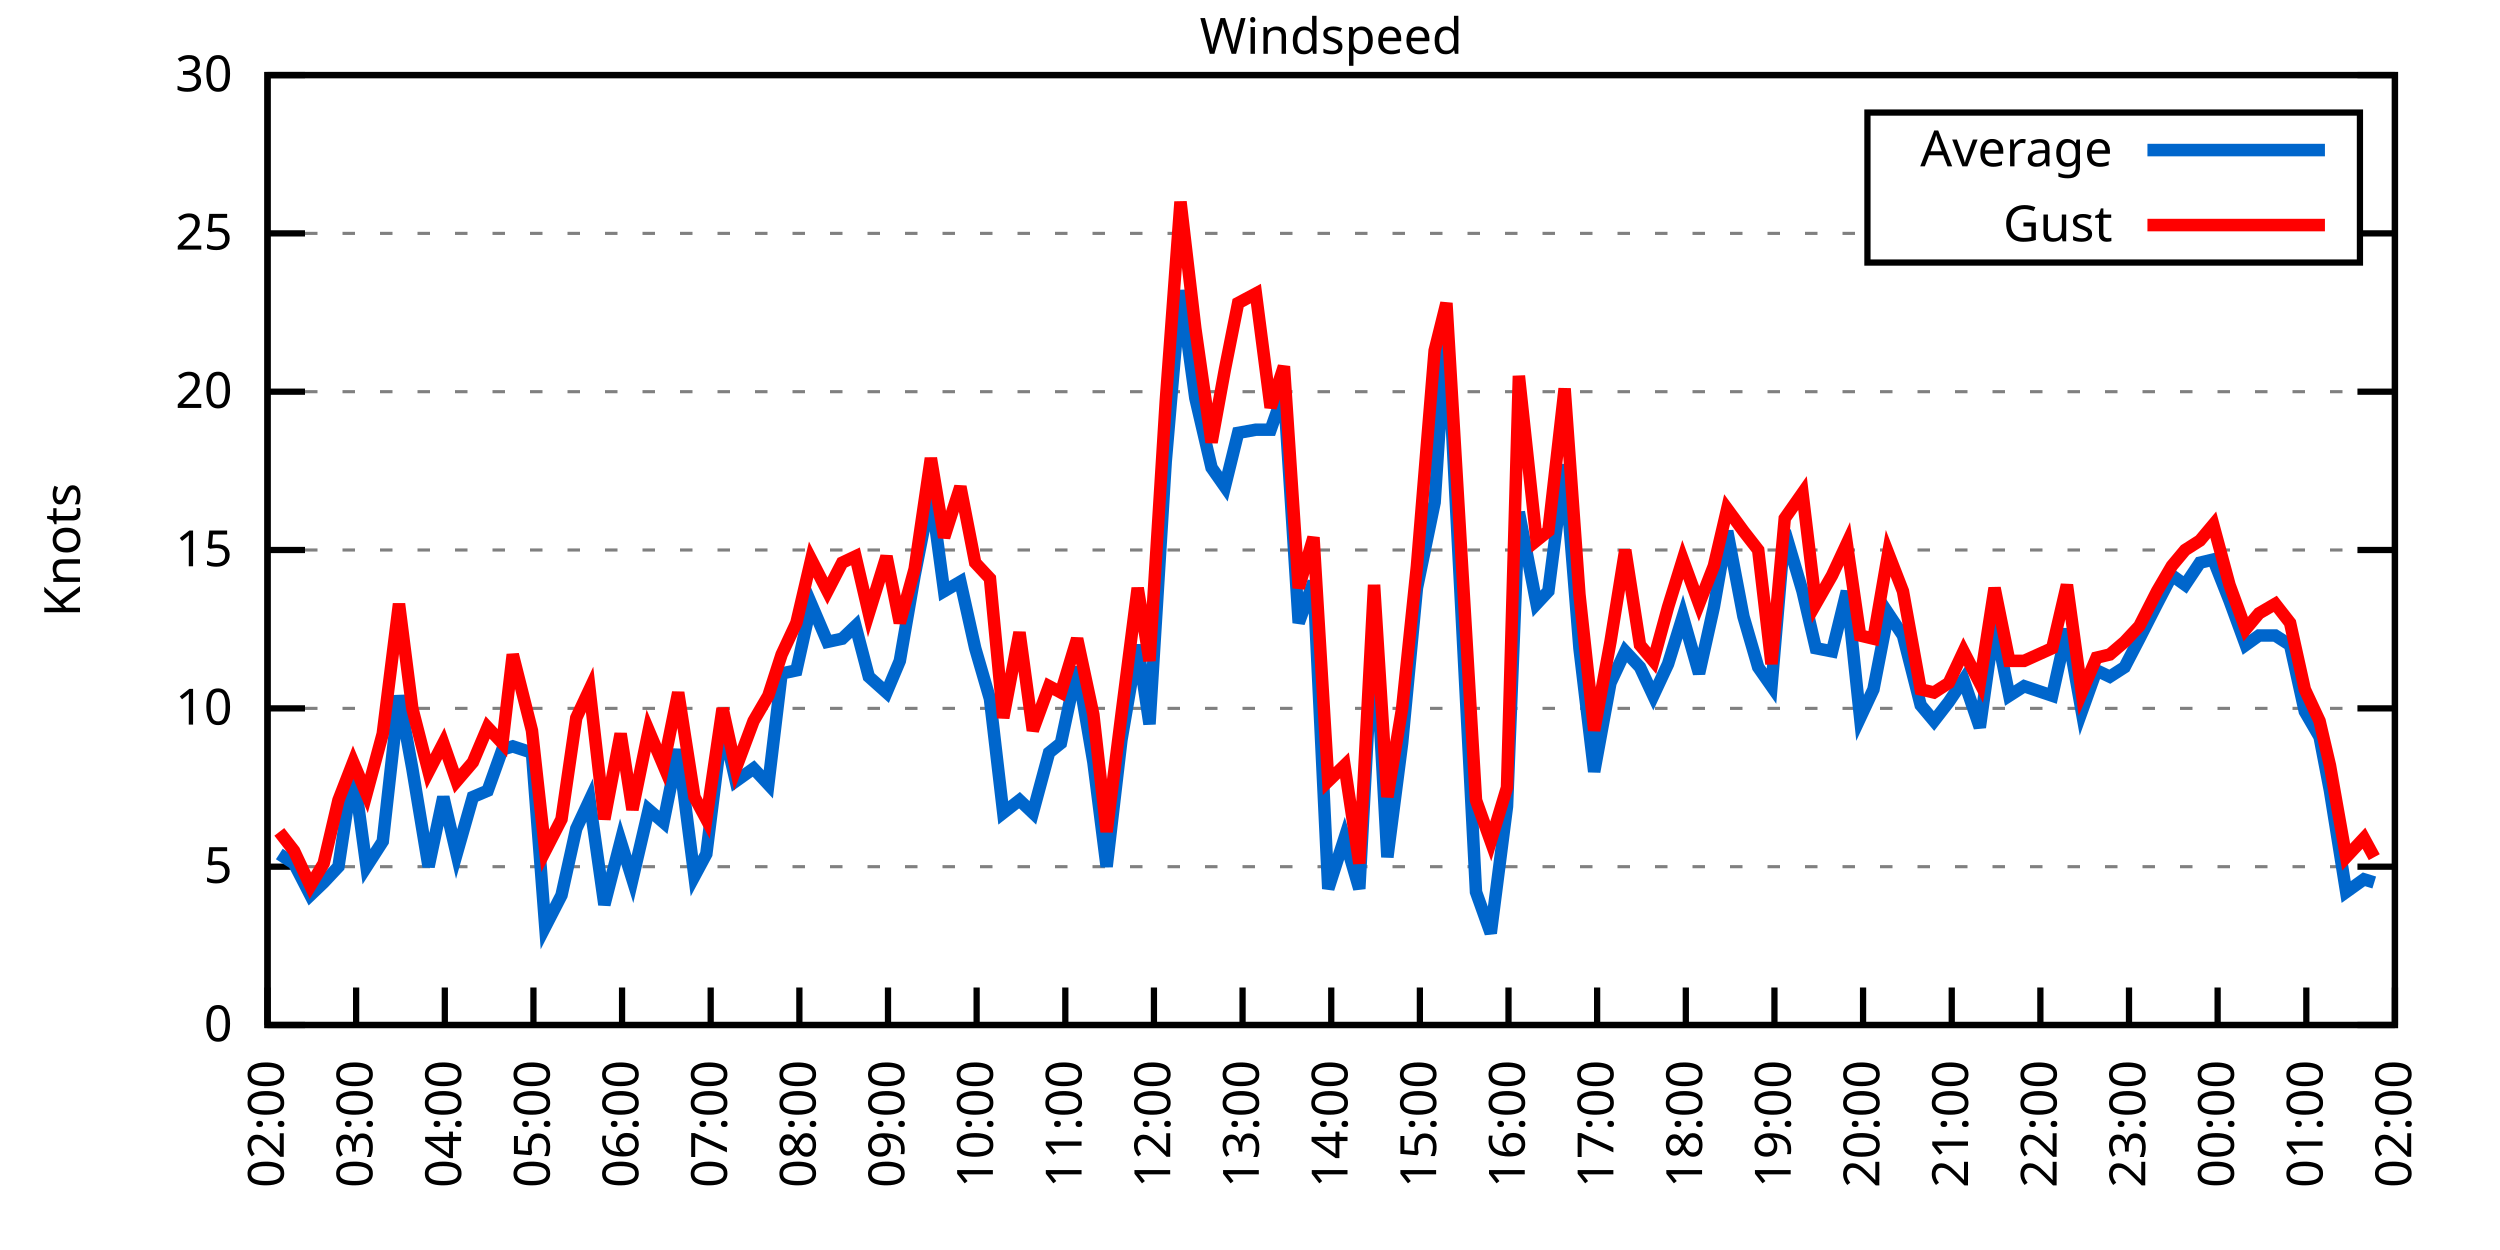
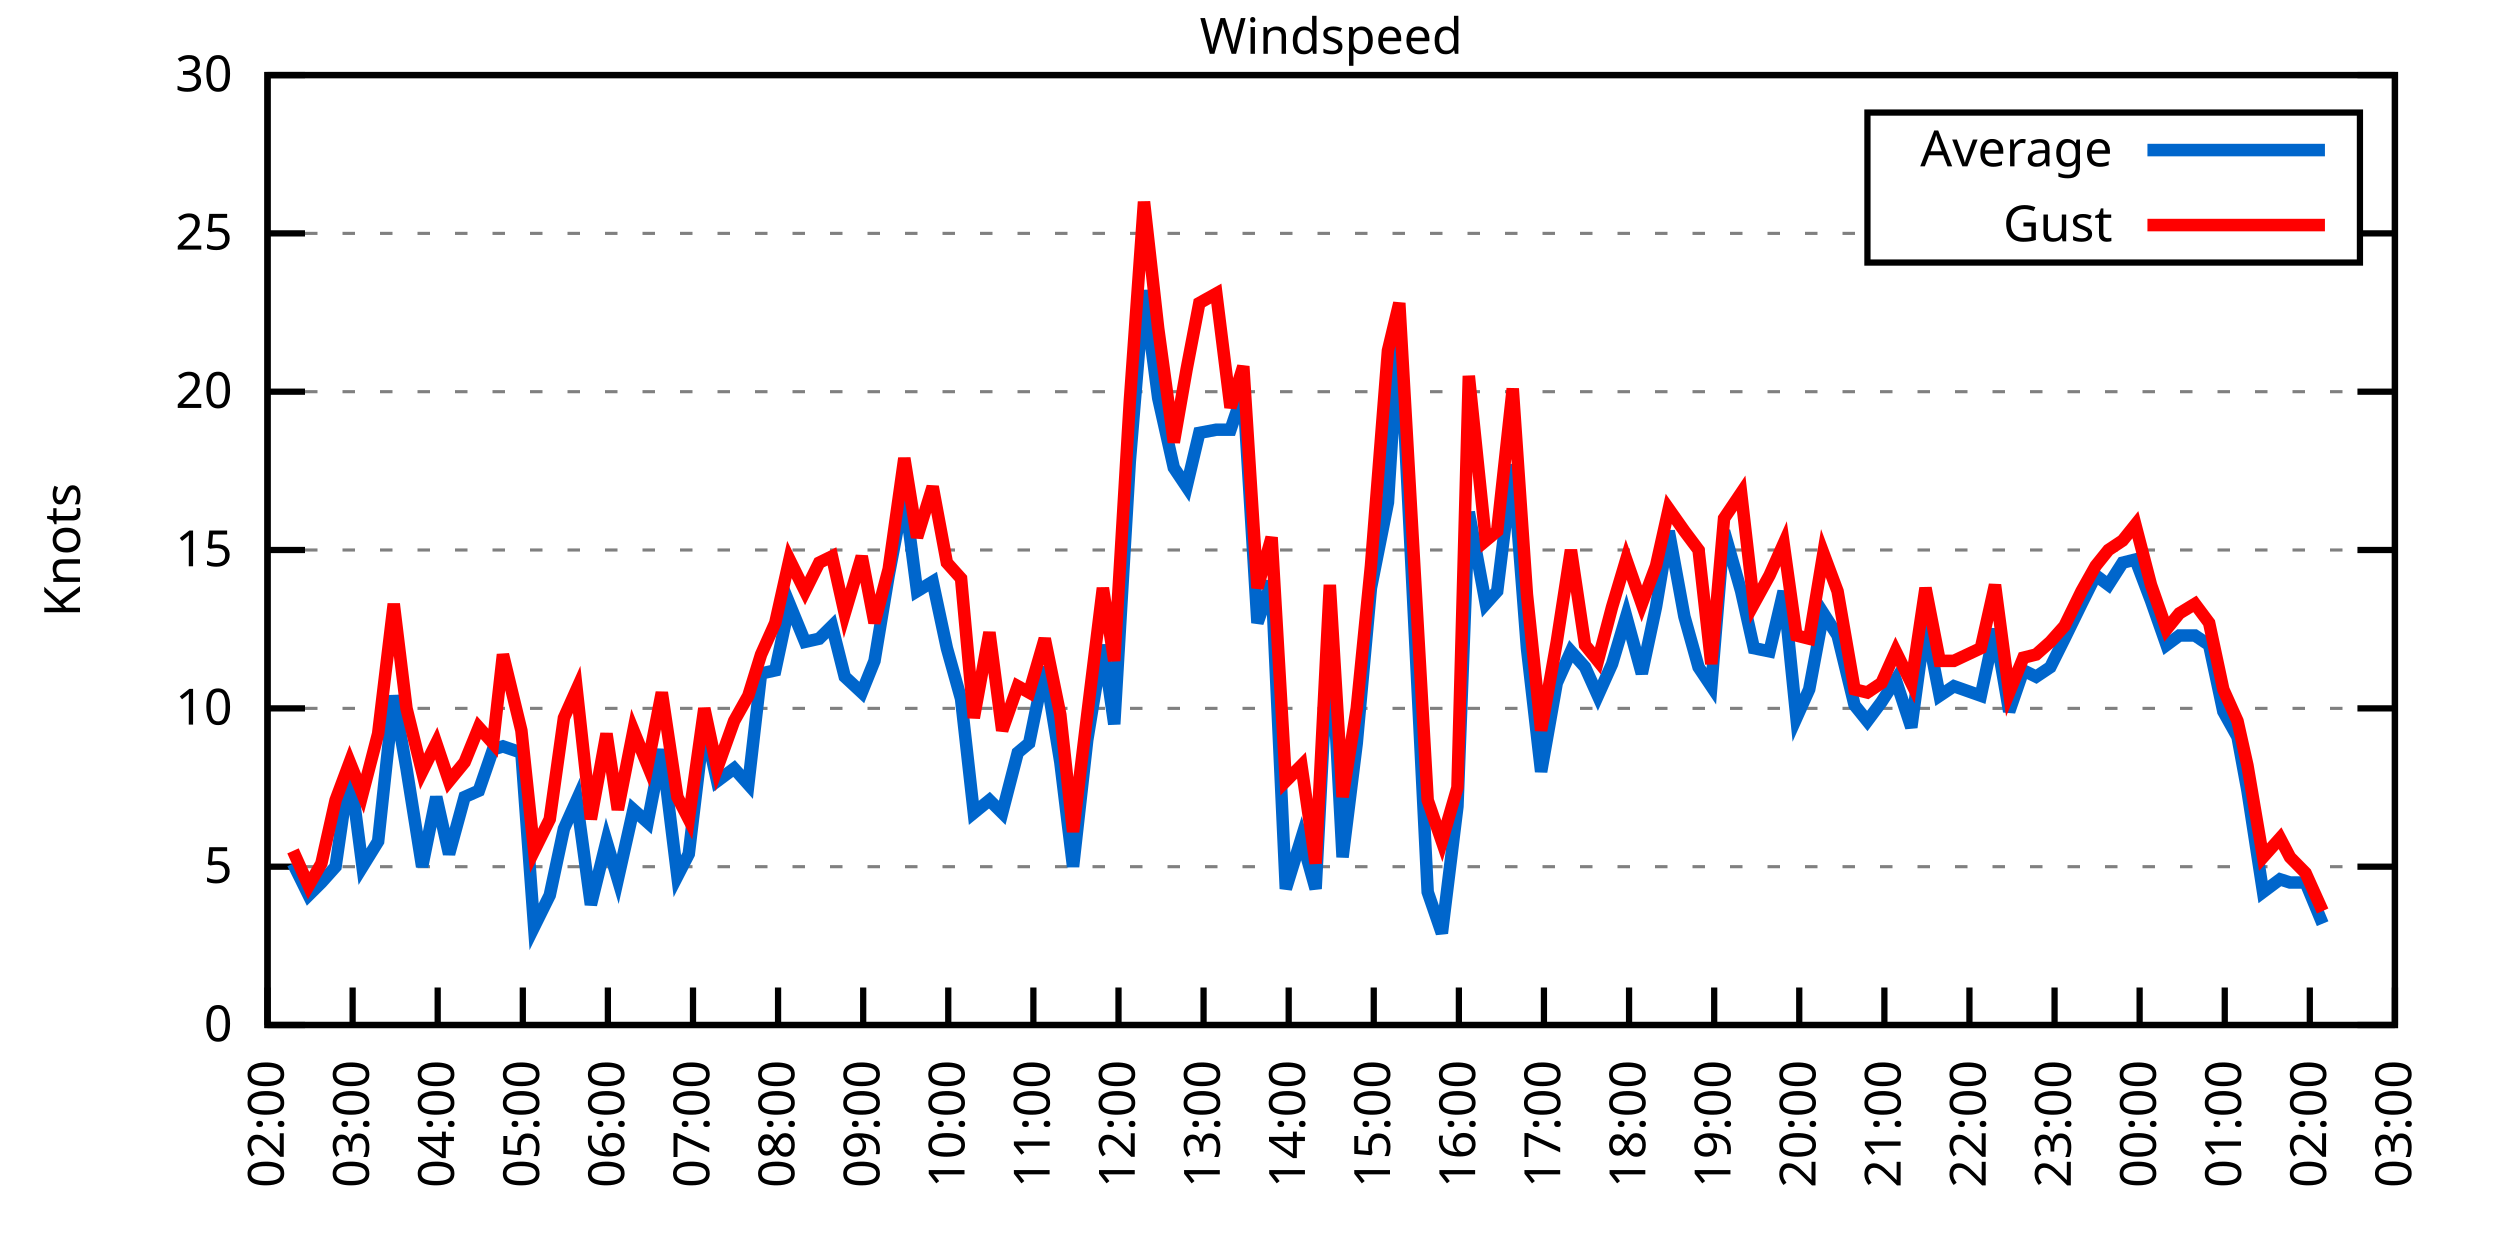
<svg xmlns="http://www.w3.org/2000/svg" xmlns:xlink="http://www.w3.org/1999/xlink" width="400" height="200" viewBox="0 0 400 200">
  <g id="gnuplot_canvas">
    <rect x="0" y="0" width="400" height="200" fill="none" />
    <defs>
      <circle id="gpDot" r="0.5" stroke-width="0.5" stroke="currentColor" />
      <path id="gpPt0" stroke-width="0.333" stroke="currentColor" d="M-1,0 h2 M0,-1 v2" />
      <path id="gpPt1" stroke-width="0.333" stroke="currentColor" d="M-1,-1 L1,1 M1,-1 L-1,1" />
      <path id="gpPt2" stroke-width="0.333" stroke="currentColor" d="M-1,0 L1,0 M0,-1 L0,1 M-1,-1 L1,1 M-1,1 L1,-1" />
      <rect id="gpPt3" stroke-width="0.333" stroke="currentColor" x="-1" y="-1" width="2" height="2" />
      <rect id="gpPt4" stroke-width="0.333" stroke="currentColor" fill="currentColor" x="-1" y="-1" width="2" height="2" />
      <circle id="gpPt5" stroke-width="0.333" stroke="currentColor" cx="0" cy="0" r="1" />
      <use xlink:href="#gpPt5" id="gpPt6" fill="currentColor" stroke="none" />
      <path id="gpPt7" stroke-width="0.333" stroke="currentColor" d="M0,-1.33 L-1.33,0.67 L1.33,0.67 z" />
      <use xlink:href="#gpPt7" id="gpPt8" fill="currentColor" stroke="none" />
      <use xlink:href="#gpPt7" id="gpPt9" stroke="currentColor" transform="rotate(180)" />
      <use xlink:href="#gpPt9" id="gpPt10" fill="currentColor" stroke="none" />
      <use xlink:href="#gpPt3" id="gpPt11" stroke="currentColor" transform="rotate(45)" />
      <use xlink:href="#gpPt11" id="gpPt12" fill="currentColor" stroke="none" />
      <path id="gpPt13" stroke-width="0.333" stroke="currentColor" d="M0,1.330 L1.265,0.411 L0.782,-1.067 L-0.782,-1.076 L-1.265,0.411 z" />
      <use xlink:href="#gpPt13" id="gpPt14" fill="currentColor" stroke="none" />
      <filter id="textbox" filterUnits="objectBoundingBox" x="0" y="0" height="1" width="1">
        <feFlood flood-color="white" flood-opacity="1" result="bgnd" />
        <feComposite in="SourceGraphic" in2="bgnd" operator="atop" />
      </filter>
      <filter id="greybox" filterUnits="objectBoundingBox" x="0" y="0" height="1" width="1">
        <feFlood flood-color="lightgrey" flood-opacity="1" result="grey" />
        <feComposite in="SourceGraphic" in2="grey" operator="atop" />
      </filter>
    </defs>
    <g fill="none" color="white" stroke="currentColor" stroke-width="1.00" stroke-linecap="butt" stroke-linejoin="miter">
</g>
    <g fill="none" color="black" stroke="currentColor" stroke-width="1.00" stroke-linecap="butt" stroke-linejoin="miter">
      <g stroke="none" shape-rendering="crispEdges">
        <polygon fill="rgb(255, 255, 255)" points="42.80,164.00 383.18,164.00 383.18,12.02 42.80,12.02 " />
      </g>
    </g>
    <g fill="none" color="black" stroke="currentColor" stroke-width="1.00" stroke-linecap="butt" stroke-linejoin="miter">
</g>
    <g fill="none" color="black" stroke="black" stroke-width="0.50" stroke-linecap="butt" stroke-linejoin="miter">
</g>
    <g fill="none" color="gray" stroke="currentColor" stroke-width="0.50" stroke-linecap="butt" stroke-linejoin="miter">
      <path stroke="gray" stroke-dasharray="2,4" class="gridline" d="M42.80,164.00 L383.19,164.00  " />
    </g>
    <g fill="none" color="gray" stroke="gray" stroke-width="1.00" stroke-linecap="butt" stroke-linejoin="miter">
</g>
    <g fill="none" color="black" stroke="currentColor" stroke-width="1.00" stroke-linecap="butt" stroke-linejoin="miter">
      <path stroke="black" d="M42.80,164.00 L48.80,164.00 M383.19,164.00 L377.19,164.00  " />
      <g transform="translate(37.20,166.60)" stroke="none" fill="black" font-family="Sans" font-size="8.00" text-anchor="end">
        <text>
          <tspan font-family="Sans"> 0</tspan>
        </text>
      </g>
    </g>
    <g fill="none" color="black" stroke="currentColor" stroke-width="1.00" stroke-linecap="butt" stroke-linejoin="miter">
</g>
    <g fill="none" color="black" stroke="black" stroke-width="0.50" stroke-linecap="butt" stroke-linejoin="miter">
</g>
    <g fill="none" color="gray" stroke="currentColor" stroke-width="0.50" stroke-linecap="butt" stroke-linejoin="miter">
      <path stroke="gray" stroke-dasharray="2,4" class="gridline" d="M42.80,138.67 L383.19,138.67  " />
    </g>
    <g fill="none" color="gray" stroke="gray" stroke-width="1.00" stroke-linecap="butt" stroke-linejoin="miter">
</g>
    <g fill="none" color="black" stroke="currentColor" stroke-width="1.00" stroke-linecap="butt" stroke-linejoin="miter">
      <path stroke="black" d="M42.80,138.67 L48.80,138.67 M383.19,138.67 L377.19,138.67  " />
      <g transform="translate(37.20,141.27)" stroke="none" fill="black" font-family="Sans" font-size="8.00" text-anchor="end">
        <text>
          <tspan font-family="Sans"> 5</tspan>
        </text>
      </g>
    </g>
    <g fill="none" color="black" stroke="currentColor" stroke-width="1.00" stroke-linecap="butt" stroke-linejoin="miter">
</g>
    <g fill="none" color="black" stroke="black" stroke-width="0.50" stroke-linecap="butt" stroke-linejoin="miter">
</g>
    <g fill="none" color="gray" stroke="currentColor" stroke-width="0.50" stroke-linecap="butt" stroke-linejoin="miter">
      <path stroke="gray" stroke-dasharray="2,4" class="gridline" d="M42.80,113.34 L383.19,113.34  " />
    </g>
    <g fill="none" color="gray" stroke="gray" stroke-width="1.00" stroke-linecap="butt" stroke-linejoin="miter">
</g>
    <g fill="none" color="black" stroke="currentColor" stroke-width="1.00" stroke-linecap="butt" stroke-linejoin="miter">
      <path stroke="black" d="M42.80,113.34 L48.80,113.34 M383.19,113.34 L377.19,113.34  " />
      <g transform="translate(37.20,115.94)" stroke="none" fill="black" font-family="Sans" font-size="8.00" text-anchor="end">
        <text>
          <tspan font-family="Sans"> 10</tspan>
        </text>
      </g>
    </g>
    <g fill="none" color="black" stroke="currentColor" stroke-width="1.00" stroke-linecap="butt" stroke-linejoin="miter">
</g>
    <g fill="none" color="black" stroke="black" stroke-width="0.50" stroke-linecap="butt" stroke-linejoin="miter">
</g>
    <g fill="none" color="gray" stroke="currentColor" stroke-width="0.50" stroke-linecap="butt" stroke-linejoin="miter">
      <path stroke="gray" stroke-dasharray="2,4" class="gridline" d="M42.80,88.00 L383.19,88.00  " />
    </g>
    <g fill="none" color="gray" stroke="gray" stroke-width="1.00" stroke-linecap="butt" stroke-linejoin="miter">
</g>
    <g fill="none" color="black" stroke="currentColor" stroke-width="1.00" stroke-linecap="butt" stroke-linejoin="miter">
      <path stroke="black" d="M42.80,88.00 L48.80,88.00 M383.19,88.00 L377.19,88.00  " />
      <g transform="translate(37.20,90.60)" stroke="none" fill="black" font-family="Sans" font-size="8.00" text-anchor="end">
        <text>
          <tspan font-family="Sans"> 15</tspan>
        </text>
      </g>
    </g>
    <g fill="none" color="black" stroke="currentColor" stroke-width="1.00" stroke-linecap="butt" stroke-linejoin="miter">
</g>
    <g fill="none" color="black" stroke="black" stroke-width="0.50" stroke-linecap="butt" stroke-linejoin="miter">
</g>
    <g fill="none" color="gray" stroke="currentColor" stroke-width="0.50" stroke-linecap="butt" stroke-linejoin="miter">
      <path stroke="gray" stroke-dasharray="2,4" class="gridline" d="M42.80,62.67 L383.19,62.67  " />
    </g>
    <g fill="none" color="gray" stroke="gray" stroke-width="1.00" stroke-linecap="butt" stroke-linejoin="miter">
</g>
    <g fill="none" color="black" stroke="currentColor" stroke-width="1.00" stroke-linecap="butt" stroke-linejoin="miter">
      <path stroke="black" d="M42.80,62.67 L48.80,62.67 M383.19,62.67 L377.19,62.67  " />
      <g transform="translate(37.20,65.27)" stroke="none" fill="black" font-family="Sans" font-size="8.00" text-anchor="end">
        <text>
          <tspan font-family="Sans"> 20</tspan>
        </text>
      </g>
    </g>
    <g fill="none" color="black" stroke="currentColor" stroke-width="1.00" stroke-linecap="butt" stroke-linejoin="miter">
</g>
    <g fill="none" color="black" stroke="black" stroke-width="0.50" stroke-linecap="butt" stroke-linejoin="miter">
</g>
    <g fill="none" color="gray" stroke="currentColor" stroke-width="0.50" stroke-linecap="butt" stroke-linejoin="miter">
      <path stroke="gray" stroke-dasharray="2,4" class="gridline" d="M42.80,37.34 L298.79,37.34 M377.59,37.34 L383.19,37.34  " />
    </g>
    <g fill="none" color="gray" stroke="gray" stroke-width="1.00" stroke-linecap="butt" stroke-linejoin="miter">
</g>
    <g fill="none" color="black" stroke="currentColor" stroke-width="1.00" stroke-linecap="butt" stroke-linejoin="miter">
      <path stroke="black" d="M42.80,37.34 L48.80,37.34 M383.19,37.34 L377.19,37.34  " />
      <g transform="translate(37.20,39.94)" stroke="none" fill="black" font-family="Sans" font-size="8.00" text-anchor="end">
        <text>
          <tspan font-family="Sans"> 25</tspan>
        </text>
      </g>
    </g>
    <g fill="none" color="black" stroke="currentColor" stroke-width="1.00" stroke-linecap="butt" stroke-linejoin="miter">
</g>
    <g fill="none" color="black" stroke="black" stroke-width="0.50" stroke-linecap="butt" stroke-linejoin="miter">
</g>
    <g fill="none" color="gray" stroke="currentColor" stroke-width="0.50" stroke-linecap="butt" stroke-linejoin="miter">
      <path stroke="gray" stroke-dasharray="2,4" class="gridline" d="M42.80,12.01 L383.19,12.01  " />
    </g>
    <g fill="none" color="gray" stroke="gray" stroke-width="1.00" stroke-linecap="butt" stroke-linejoin="miter">
</g>
    <g fill="none" color="black" stroke="currentColor" stroke-width="1.00" stroke-linecap="butt" stroke-linejoin="miter">
      <path stroke="black" d="M42.80,12.01 L48.80,12.01 M383.19,12.01 L377.19,12.01  " />
      <g transform="translate(37.20,14.61)" stroke="none" fill="black" font-family="Sans" font-size="8.00" text-anchor="end">
        <text>
          <tspan font-family="Sans"> 30</tspan>
        </text>
      </g>
    </g>
    <g fill="none" color="black" stroke="currentColor" stroke-width="1.00" stroke-linecap="butt" stroke-linejoin="miter">
      <path stroke="black" d="M42.80,164.00 L42.80,158.00  " />
      <g transform="translate(45.40,169.60) rotate(270.00)" stroke="none" fill="black" font-family="Sans" font-size="8.00" text-anchor="end">
        <text>
          <tspan font-family="Sans">02:00</tspan>
        </text>
      </g>
    </g>
    <g fill="none" color="black" stroke="currentColor" stroke-width="1.00" stroke-linecap="butt" stroke-linejoin="miter">
-       <path stroke="black" d="M56.98,164.00 L56.98,158.00  " />
-       <g transform="translate(59.58,169.60) rotate(270.00)" stroke="none" fill="black" font-family="Sans" font-size="8.00" text-anchor="end">
+       <path stroke="black" d="M56.42,164.00 L56.42,158.00  " />
+       <g transform="translate(59.02,169.60) rotate(270.00)" stroke="none" fill="black" font-family="Sans" font-size="8.00" text-anchor="end">
        <text>
          <tspan font-family="Sans">03:00</tspan>
        </text>
      </g>
    </g>
    <g fill="none" color="black" stroke="currentColor" stroke-width="1.00" stroke-linecap="butt" stroke-linejoin="miter">
-       <path stroke="black" d="M71.17,164.00 L71.17,158.00  " />
-       <g transform="translate(73.77,169.60) rotate(270.00)" stroke="none" fill="black" font-family="Sans" font-size="8.00" text-anchor="end">
+       <path stroke="black" d="M70.03,164.00 L70.03,158.00  " />
+       <g transform="translate(72.63,169.60) rotate(270.00)" stroke="none" fill="black" font-family="Sans" font-size="8.00" text-anchor="end">
        <text>
          <tspan font-family="Sans">04:00</tspan>
        </text>
      </g>
    </g>
    <g fill="none" color="black" stroke="currentColor" stroke-width="1.00" stroke-linecap="butt" stroke-linejoin="miter">
-       <path stroke="black" d="M85.35,164.00 L85.35,158.00  " />
-       <g transform="translate(87.95,169.60) rotate(270.00)" stroke="none" fill="black" font-family="Sans" font-size="8.00" text-anchor="end">
+       <path stroke="black" d="M83.65,164.00 L83.65,158.00  " />
+       <g transform="translate(86.25,169.60) rotate(270.00)" stroke="none" fill="black" font-family="Sans" font-size="8.00" text-anchor="end">
        <text>
          <tspan font-family="Sans">05:00</tspan>
        </text>
      </g>
    </g>
    <g fill="none" color="black" stroke="currentColor" stroke-width="1.00" stroke-linecap="butt" stroke-linejoin="miter">
-       <path stroke="black" d="M99.53,164.00 L99.53,158.00  " />
-       <g transform="translate(102.13,169.60) rotate(270.00)" stroke="none" fill="black" font-family="Sans" font-size="8.00" text-anchor="end">
+       <path stroke="black" d="M97.26,164.00 L97.26,158.00  " />
+       <g transform="translate(99.86,169.60) rotate(270.00)" stroke="none" fill="black" font-family="Sans" font-size="8.00" text-anchor="end">
        <text>
          <tspan font-family="Sans">06:00</tspan>
        </text>
      </g>
    </g>
    <g fill="none" color="black" stroke="currentColor" stroke-width="1.00" stroke-linecap="butt" stroke-linejoin="miter">
-       <path stroke="black" d="M113.71,164.00 L113.71,158.00  " />
-       <g transform="translate(116.31,169.60) rotate(270.00)" stroke="none" fill="black" font-family="Sans" font-size="8.00" text-anchor="end">
+       <path stroke="black" d="M110.88,164.00 L110.88,158.00  " />
+       <g transform="translate(113.48,169.60) rotate(270.00)" stroke="none" fill="black" font-family="Sans" font-size="8.00" text-anchor="end">
        <text>
          <tspan font-family="Sans">07:00</tspan>
        </text>
      </g>
    </g>
    <g fill="none" color="black" stroke="currentColor" stroke-width="1.00" stroke-linecap="butt" stroke-linejoin="miter">
-       <path stroke="black" d="M127.90,164.00 L127.90,158.00  " />
-       <g transform="translate(130.50,169.60) rotate(270.00)" stroke="none" fill="black" font-family="Sans" font-size="8.00" text-anchor="end">
+       <path stroke="black" d="M124.49,164.00 L124.49,158.00  " />
+       <g transform="translate(127.09,169.60) rotate(270.00)" stroke="none" fill="black" font-family="Sans" font-size="8.00" text-anchor="end">
        <text>
          <tspan font-family="Sans">08:00</tspan>
        </text>
      </g>
    </g>
    <g fill="none" color="black" stroke="currentColor" stroke-width="1.00" stroke-linecap="butt" stroke-linejoin="miter">
-       <path stroke="black" d="M142.08,164.00 L142.08,158.00  " />
-       <g transform="translate(144.68,169.60) rotate(270.00)" stroke="none" fill="black" font-family="Sans" font-size="8.00" text-anchor="end">
+       <path stroke="black" d="M138.11,164.00 L138.11,158.00  " />
+       <g transform="translate(140.71,169.60) rotate(270.00)" stroke="none" fill="black" font-family="Sans" font-size="8.00" text-anchor="end">
        <text>
          <tspan font-family="Sans">09:00</tspan>
        </text>
      </g>
    </g>
    <g fill="none" color="black" stroke="currentColor" stroke-width="1.00" stroke-linecap="butt" stroke-linejoin="miter">
-       <path stroke="black" d="M156.26,164.00 L156.26,158.00  " />
-       <g transform="translate(158.86,169.60) rotate(270.00)" stroke="none" fill="black" font-family="Sans" font-size="8.00" text-anchor="end">
+       <path stroke="black" d="M151.72,164.00 L151.72,158.00  " />
+       <g transform="translate(154.32,169.60) rotate(270.00)" stroke="none" fill="black" font-family="Sans" font-size="8.00" text-anchor="end">
        <text>
          <tspan font-family="Sans">10:00</tspan>
        </text>
      </g>
    </g>
    <g fill="none" color="black" stroke="currentColor" stroke-width="1.00" stroke-linecap="butt" stroke-linejoin="miter">
-       <path stroke="black" d="M170.45,164.00 L170.45,158.00  " />
-       <g transform="translate(173.05,169.60) rotate(270.00)" stroke="none" fill="black" font-family="Sans" font-size="8.00" text-anchor="end">
+       <path stroke="black" d="M165.34,164.00 L165.34,158.00  " />
+       <g transform="translate(167.94,169.60) rotate(270.00)" stroke="none" fill="black" font-family="Sans" font-size="8.00" text-anchor="end">
        <text>
          <tspan font-family="Sans">11:00</tspan>
        </text>
      </g>
    </g>
    <g fill="none" color="black" stroke="currentColor" stroke-width="1.00" stroke-linecap="butt" stroke-linejoin="miter">
-       <path stroke="black" d="M184.63,164.00 L184.63,158.00  " />
-       <g transform="translate(187.23,169.60) rotate(270.00)" stroke="none" fill="black" font-family="Sans" font-size="8.00" text-anchor="end">
+       <path stroke="black" d="M178.96,164.00 L178.96,158.00  " />
+       <g transform="translate(181.56,169.60) rotate(270.00)" stroke="none" fill="black" font-family="Sans" font-size="8.00" text-anchor="end">
        <text>
          <tspan font-family="Sans">12:00</tspan>
        </text>
      </g>
    </g>
    <g fill="none" color="black" stroke="currentColor" stroke-width="1.00" stroke-linecap="butt" stroke-linejoin="miter">
-       <path stroke="black" d="M198.81,164.00 L198.81,158.00  " />
-       <g transform="translate(201.41,169.60) rotate(270.00)" stroke="none" fill="black" font-family="Sans" font-size="8.00" text-anchor="end">
+       <path stroke="black" d="M192.57,164.00 L192.57,158.00  " />
+       <g transform="translate(195.17,169.60) rotate(270.00)" stroke="none" fill="black" font-family="Sans" font-size="8.00" text-anchor="end">
        <text>
          <tspan font-family="Sans">13:00</tspan>
        </text>
      </g>
    </g>
    <g fill="none" color="black" stroke="currentColor" stroke-width="1.00" stroke-linecap="butt" stroke-linejoin="miter">
-       <path stroke="black" d="M213.00,164.00 L213.00,158.00  " />
-       <g transform="translate(215.60,169.60) rotate(270.00)" stroke="none" fill="black" font-family="Sans" font-size="8.00" text-anchor="end">
+       <path stroke="black" d="M206.19,164.00 L206.19,158.00  " />
+       <g transform="translate(208.79,169.60) rotate(270.00)" stroke="none" fill="black" font-family="Sans" font-size="8.00" text-anchor="end">
        <text>
          <tspan font-family="Sans">14:00</tspan>
        </text>
      </g>
    </g>
    <g fill="none" color="black" stroke="currentColor" stroke-width="1.00" stroke-linecap="butt" stroke-linejoin="miter">
-       <path stroke="black" d="M227.18,164.00 L227.18,158.00  " />
-       <g transform="translate(229.78,169.60) rotate(270.00)" stroke="none" fill="black" font-family="Sans" font-size="8.00" text-anchor="end">
+       <path stroke="black" d="M219.80,164.00 L219.80,158.00  " />
+       <g transform="translate(222.40,169.60) rotate(270.00)" stroke="none" fill="black" font-family="Sans" font-size="8.00" text-anchor="end">
        <text>
          <tspan font-family="Sans">15:00</tspan>
        </text>
      </g>
    </g>
    <g fill="none" color="black" stroke="currentColor" stroke-width="1.00" stroke-linecap="butt" stroke-linejoin="miter">
-       <path stroke="black" d="M241.36,164.00 L241.36,158.00  " />
-       <g transform="translate(243.96,169.60) rotate(270.00)" stroke="none" fill="black" font-family="Sans" font-size="8.00" text-anchor="end">
+       <path stroke="black" d="M233.42,164.00 L233.42,158.00  " />
+       <g transform="translate(236.02,169.60) rotate(270.00)" stroke="none" fill="black" font-family="Sans" font-size="8.00" text-anchor="end">
        <text>
          <tspan font-family="Sans">16:00</tspan>
        </text>
      </g>
    </g>
    <g fill="none" color="black" stroke="currentColor" stroke-width="1.00" stroke-linecap="butt" stroke-linejoin="miter">
-       <path stroke="black" d="M255.54,164.00 L255.54,158.00  " />
-       <g transform="translate(258.14,169.60) rotate(270.00)" stroke="none" fill="black" font-family="Sans" font-size="8.00" text-anchor="end">
+       <path stroke="black" d="M247.03,164.00 L247.03,158.00  " />
+       <g transform="translate(249.63,169.60) rotate(270.00)" stroke="none" fill="black" font-family="Sans" font-size="8.00" text-anchor="end">
        <text>
          <tspan font-family="Sans">17:00</tspan>
        </text>
      </g>
    </g>
    <g fill="none" color="black" stroke="currentColor" stroke-width="1.00" stroke-linecap="butt" stroke-linejoin="miter">
-       <path stroke="black" d="M269.73,164.00 L269.73,158.00  " />
-       <g transform="translate(272.33,169.60) rotate(270.00)" stroke="none" fill="black" font-family="Sans" font-size="8.00" text-anchor="end">
+       <path stroke="black" d="M260.65,164.00 L260.65,158.00  " />
+       <g transform="translate(263.25,169.60) rotate(270.00)" stroke="none" fill="black" font-family="Sans" font-size="8.00" text-anchor="end">
        <text>
          <tspan font-family="Sans">18:00</tspan>
        </text>
      </g>
    </g>
    <g fill="none" color="black" stroke="currentColor" stroke-width="1.00" stroke-linecap="butt" stroke-linejoin="miter">
-       <path stroke="black" d="M283.91,164.00 L283.91,158.00  " />
-       <g transform="translate(286.51,169.60) rotate(270.00)" stroke="none" fill="black" font-family="Sans" font-size="8.00" text-anchor="end">
+       <path stroke="black" d="M274.27,164.00 L274.27,158.00  " />
+       <g transform="translate(276.87,169.60) rotate(270.00)" stroke="none" fill="black" font-family="Sans" font-size="8.00" text-anchor="end">
        <text>
          <tspan font-family="Sans">19:00</tspan>
        </text>
      </g>
    </g>
    <g fill="none" color="black" stroke="currentColor" stroke-width="1.00" stroke-linecap="butt" stroke-linejoin="miter">
-       <path stroke="black" d="M298.09,164.00 L298.09,158.00  " />
-       <g transform="translate(300.69,169.60) rotate(270.00)" stroke="none" fill="black" font-family="Sans" font-size="8.00" text-anchor="end">
+       <path stroke="black" d="M287.88,164.00 L287.88,158.00  " />
+       <g transform="translate(290.48,169.60) rotate(270.00)" stroke="none" fill="black" font-family="Sans" font-size="8.00" text-anchor="end">
        <text>
          <tspan font-family="Sans">20:00</tspan>
        </text>
      </g>
    </g>
    <g fill="none" color="black" stroke="currentColor" stroke-width="1.00" stroke-linecap="butt" stroke-linejoin="miter">
-       <path stroke="black" d="M312.28,164.00 L312.28,158.00  " />
-       <g transform="translate(314.88,169.60) rotate(270.00)" stroke="none" fill="black" font-family="Sans" font-size="8.00" text-anchor="end">
+       <path stroke="black" d="M301.50,164.00 L301.50,158.00  " />
+       <g transform="translate(304.10,169.60) rotate(270.00)" stroke="none" fill="black" font-family="Sans" font-size="8.00" text-anchor="end">
        <text>
          <tspan font-family="Sans">21:00</tspan>
        </text>
      </g>
    </g>
    <g fill="none" color="black" stroke="currentColor" stroke-width="1.00" stroke-linecap="butt" stroke-linejoin="miter">
-       <path stroke="black" d="M326.46,164.00 L326.46,158.00  " />
-       <g transform="translate(329.06,169.60) rotate(270.00)" stroke="none" fill="black" font-family="Sans" font-size="8.00" text-anchor="end">
+       <path stroke="black" d="M315.11,164.00 L315.11,158.00  " />
+       <g transform="translate(317.71,169.60) rotate(270.00)" stroke="none" fill="black" font-family="Sans" font-size="8.00" text-anchor="end">
        <text>
          <tspan font-family="Sans">22:00</tspan>
        </text>
      </g>
    </g>
    <g fill="none" color="black" stroke="currentColor" stroke-width="1.00" stroke-linecap="butt" stroke-linejoin="miter">
-       <path stroke="black" d="M340.64,164.00 L340.64,158.00  " />
-       <g transform="translate(343.24,169.60) rotate(270.00)" stroke="none" fill="black" font-family="Sans" font-size="8.00" text-anchor="end">
+       <path stroke="black" d="M328.73,164.00 L328.73,158.00  " />
+       <g transform="translate(331.33,169.60) rotate(270.00)" stroke="none" fill="black" font-family="Sans" font-size="8.00" text-anchor="end">
        <text>
          <tspan font-family="Sans">23:00</tspan>
        </text>
      </g>
    </g>
    <g fill="none" color="black" stroke="currentColor" stroke-width="1.00" stroke-linecap="butt" stroke-linejoin="miter">
-       <path stroke="black" d="M354.82,164.00 L354.82,158.00  " />
-       <g transform="translate(357.42,169.60) rotate(270.00)" stroke="none" fill="black" font-family="Sans" font-size="8.00" text-anchor="end">
+       <path stroke="black" d="M342.34,164.00 L342.34,158.00  " />
+       <g transform="translate(344.94,169.60) rotate(270.00)" stroke="none" fill="black" font-family="Sans" font-size="8.00" text-anchor="end">
        <text>
          <tspan font-family="Sans">00:00</tspan>
        </text>
      </g>
    </g>
    <g fill="none" color="black" stroke="currentColor" stroke-width="1.00" stroke-linecap="butt" stroke-linejoin="miter">
-       <path stroke="black" d="M369.01,164.00 L369.01,158.00  " />
-       <g transform="translate(371.61,169.60) rotate(270.00)" stroke="none" fill="black" font-family="Sans" font-size="8.00" text-anchor="end">
+       <path stroke="black" d="M355.96,164.00 L355.96,158.00  " />
+       <g transform="translate(358.56,169.60) rotate(270.00)" stroke="none" fill="black" font-family="Sans" font-size="8.00" text-anchor="end">
        <text>
          <tspan font-family="Sans">01:00</tspan>
+         </text>
+       </g>
+     </g>
+     <g fill="none" color="black" stroke="currentColor" stroke-width="1.00" stroke-linecap="butt" stroke-linejoin="miter">
+       <path stroke="black" d="M369.57,164.00 L369.57,158.00  " />
+       <g transform="translate(372.17,169.60) rotate(270.00)" stroke="none" fill="black" font-family="Sans" font-size="8.00" text-anchor="end">
+         <text>
+           <tspan font-family="Sans">02:00</tspan>
        </text>
      </g>
    </g>
    <g fill="none" color="black" stroke="currentColor" stroke-width="1.00" stroke-linecap="butt" stroke-linejoin="miter">
      <path stroke="black" d="M383.19,164.00 L383.19,158.00  " />
      <g transform="translate(385.79,169.60) rotate(270.00)" stroke="none" fill="black" font-family="Sans" font-size="8.00" text-anchor="end">
        <text>
-           <tspan font-family="Sans">02:00</tspan>
+           <tspan font-family="Sans">03:00</tspan>
        </text>
      </g>
    </g>
    <g fill="none" color="black" stroke="currentColor" stroke-width="1.00" stroke-linecap="butt" stroke-linejoin="miter">
</g>
    <g fill="none" color="black" stroke="currentColor" stroke-width="1.00" stroke-linecap="butt" stroke-linejoin="miter">
      <path stroke="black" d="M42.80,12.01 L42.80,164.00 L383.19,164.00 L383.19,12.01 L42.80,12.01 Z  " />
    </g>
    <g fill="none" color="black" stroke="currentColor" stroke-width="1.00" stroke-linecap="butt" stroke-linejoin="miter">
</g>
    <g fill="none" color="black" stroke="currentColor" stroke-width="1.00" stroke-linecap="butt" stroke-linejoin="miter">
      <path stroke="black" d="M298.79,42.01 L298.79,18.01 L377.59,18.01 L377.59,42.01 L298.79,42.01 Z  " />
    </g>
    <g id="Windspeed_plot_1">
      <g fill="none" color="white" stroke="black" stroke-width="2.00" stroke-linecap="butt" stroke-linejoin="miter">
</g>
      <g fill="none" color="black" stroke="currentColor" stroke-width="2.00" stroke-linecap="butt" stroke-linejoin="miter">
        <g transform="translate(337.99,26.61)" stroke="none" fill="black" font-family="Sans" font-size="8.00" text-anchor="end">
          <text>
            <tspan font-family="Sans">Average</tspan>
          </text>
        </g>
      </g>
      <g fill="none" color="black" stroke="currentColor" stroke-width="2.00" stroke-linecap="butt" stroke-linejoin="miter">
-         <path stroke="rgb(  0, 102, 204)" d="M343.59,24.01 L371.99,24.01 M44.69,136.64 L47.05,138.16 L49.66,143.23 L51.78,141.20 L54.15,138.67 L56.51,122.96   L58.64,138.67 L61.24,134.62 L63.84,111.31 L65.97,122.96 L68.57,138.67 L70.93,127.52 L73.06,136.64 L75.66,127.52   L78.02,126.51 L80.38,119.92 L82.04,119.42 L85.11,120.43 L87.24,148.29 L89.84,143.23 L92.20,132.59 L94.33,128.03   L96.70,144.75 L99.30,134.62 L101.19,140.69 L103.79,129.55 L106.15,131.58 L108.51,119.92 L111.11,140.19 L113.01,136.64   L115.61,115.87 L117.73,124.99 L120.57,122.96 L122.93,125.50 L125.06,107.76 L127.42,107.26 L129.79,96.62 L132.39,102.70   L134.75,102.19 L136.88,100.16 L139.01,108.27 L141.84,110.80 L143.97,105.74 L146.34,92.06 L148.94,78.89 L151.06,94.59   L153.66,93.07 L156.03,103.71 L158.39,111.82 L160.52,130.06 L163.12,128.03 L165.25,130.06 L167.85,120.43 L169.74,118.91   L172.34,106.75 L174.94,121.95 L177.06,138.67 L179.43,118.40 L182.03,103.20 L183.92,115.87 L186.52,73.82 L188.88,46.46   L191.25,63.69 L193.85,74.83 L195.98,77.87 L198.10,69.26 L200.94,68.75 L203.30,68.75 L205.43,62.67 L207.79,99.66   L210.16,93.07 L212.52,142.21 L215.12,134.11 L217.49,142.21 L219.85,98.64 L221.98,137.15 L224.34,118.91 L226.71,94.08   L229.54,80.41 L231.43,51.53 L236.16,142.72 L238.52,149.31 L241.12,129.04 L243.02,81.93 L245.85,96.62 L247.74,94.59   L250.34,74.33 L252.71,103.71 L255.07,123.47 L257.67,109.28 L260.04,104.22 L262.40,106.75 L264.53,111.31 L266.89,106.24   L269.25,98.64 L271.85,107.76 L274.22,97.12 L276.35,84.97 L278.95,98.64 L281.31,106.75 L283.44,109.79 L285.56,84.97   L288.40,94.59 L290.53,103.71 L293.13,104.22 L295.49,94.59 L297.62,114.86 L299.75,110.30 L302.11,98.14 L304.47,101.68   L307.31,112.83 L309.44,115.36 L311.80,112.32 L314.17,108.78 L316.77,116.38 L319.13,99.66 L321.49,111.31 L323.86,109.79   L328.35,111.31 L330.71,100.67 L333.08,113.84 L335.44,107.26 L337.57,108.27 L339.93,106.75 L342.30,102.19 L345.13,96.62   L347.50,92.06 L349.62,93.58 L351.99,90.03 L354.12,89.52 L356.72,96.11 L359.32,103.20 L361.44,101.68 L364.04,101.68   L366.41,103.20 L368.77,113.84 L371.13,117.90 L372.79,126.51 L375.39,142.72 L378.23,140.69 L379.88,141.20  " />
+         <path stroke="rgb(  0, 102, 204)" d="M343.59,24.01 L371.99,24.01 M46.88,138.16 L49.38,143.23 L51.42,141.20 L53.69,138.67 L55.96,122.96 L58.00,138.67   L60.50,134.62 L63.00,111.31 L65.04,122.96 L67.54,138.67 L69.80,127.52 L71.85,136.64 L74.34,127.52 L76.61,126.51   L78.88,119.92 L80.47,119.42 L83.42,120.43 L85.46,148.29 L87.96,143.23 L90.23,132.59 L92.27,128.03 L94.54,144.75   L97.04,134.62 L98.85,140.69 L101.35,129.55 L103.62,131.58 L105.89,119.92 L108.38,140.19 L110.20,136.64 L112.69,115.87   L114.74,124.99 L117.46,122.96 L119.73,125.50 L121.77,107.76 L124.04,107.26 L126.31,96.62 L128.81,102.70 L131.07,102.19   L133.12,100.16 L135.16,108.27 L137.88,110.80 L139.92,105.74 L142.19,92.06 L144.69,78.89 L146.73,94.59 L149.23,93.07   L151.50,103.71 L153.77,111.82 L155.81,130.06 L158.31,128.03 L160.35,130.06 L162.84,120.43 L164.66,118.91 L167.16,106.75   L169.65,121.95 L171.69,138.67 L173.96,118.40 L176.46,103.20 L178.28,115.87 L180.77,73.82 L183.04,46.46 L185.31,63.69   L187.81,74.83 L189.85,77.87 L191.89,69.26 L194.61,68.75 L196.88,68.75 L198.93,62.67 L201.19,99.66 L203.46,93.07   L205.73,142.21 L208.23,134.11 L210.50,142.21 L212.77,98.64 L214.81,137.15 L217.08,118.91 L219.35,94.08 L222.07,80.41   L223.89,51.53 L228.43,142.72 L230.70,149.31 L233.19,129.04 L235.01,81.93 L237.73,96.62 L239.55,94.59 L242.04,74.33   L244.31,103.71 L246.58,123.47 L249.08,109.28 L251.35,104.22 L253.61,106.75 L255.66,111.31 L257.93,106.24 L260.20,98.64   L262.69,107.76 L264.96,97.12 L267.00,84.97 L269.50,98.64 L271.77,106.75 L273.81,109.79 L275.85,84.97 L278.58,94.59   L280.62,103.71 L283.12,104.22 L285.38,94.59 L287.43,114.86 L289.47,110.30 L291.74,98.14 L294.01,101.68 L296.73,112.83   L298.77,115.36 L301.04,112.32 L303.31,108.78 L305.81,116.38 L308.08,99.66 L310.35,111.31 L312.62,109.79 L316.93,111.31   L319.20,100.67 L321.47,113.84 L323.74,107.26 L325.78,108.27 L328.05,106.75 L330.32,102.19 L333.04,96.62 L335.31,92.06   L337.35,93.58 L339.62,90.03 L341.66,89.52 L344.16,96.11 L346.65,103.20 L348.70,101.68 L351.19,101.68 L353.46,103.20   L355.73,113.84 L358.00,117.90 L359.59,126.51 L362.09,142.72 L364.81,140.69 L366.40,141.20 L368.89,141.20 L371.62,147.79    " />
      </g>
    </g>
    <g id="Windspeed_plot_2">
      <g fill="none" color="black" stroke="currentColor" stroke-width="2.00" stroke-linecap="butt" stroke-linejoin="miter">
        <g transform="translate(337.99,38.61)" stroke="none" fill="black" font-family="Sans" font-size="8.00" text-anchor="end">
          <text>
            <tspan font-family="Sans">Gust</tspan>
          </text>
        </g>
      </g>
      <g fill="none" color="black" stroke="currentColor" stroke-width="2.00" stroke-linecap="butt" stroke-linejoin="miter">
-         <path stroke="rgb(255,   0,   0)" d="M343.59,36.01 L371.99,36.01 M44.69,133.10 L47.05,136.14 L49.66,141.71 L51.78,138.16 L54.15,128.03 L56.51,121.95   L58.64,127.02 L61.24,117.39 L63.84,96.62 L65.97,113.34 L68.57,123.47 L70.93,118.91 L73.06,124.99 L75.66,121.95   L78.02,116.38 L80.38,118.91 L82.04,104.72 L85.11,116.88 L87.24,136.14 L89.84,131.07 L92.20,114.86 L94.33,110.30   L96.70,131.07 L99.30,117.39 L101.19,129.55 L103.79,116.88 L106.15,122.46 L108.51,110.80 L111.11,127.52 L113.01,131.07   L115.61,113.34 L117.73,122.96 L120.57,115.36 L122.93,111.31 L125.06,104.72 L127.42,99.66 L129.79,89.52 L132.39,94.59   L134.75,90.03 L136.88,89.02 L139.01,98.14 L141.84,89.02 L143.97,99.66 L146.34,91.04 L148.94,73.31 L151.06,85.98   L153.66,77.87 L156.03,90.03 L158.39,92.56 L160.52,114.86 L163.12,101.18 L165.25,116.88 L167.85,109.79 L169.74,110.80   L172.34,102.19 L174.94,114.35 L177.06,133.10 L179.43,114.35 L182.03,94.08 L183.92,105.74 L186.52,64.19 L188.88,32.28   L191.25,52.54 L193.85,70.78 L195.98,59.13 L198.10,48.49 L200.94,46.97 L203.30,65.21 L205.43,58.62 L207.79,94.08   L210.16,85.98 L212.52,124.99 L215.12,122.46 L217.49,138.16 L219.85,93.58 L221.98,127.52 L224.34,113.34 L226.71,90.54   L229.54,56.09 L231.43,48.49 L236.16,128.03 L238.52,134.62 L241.12,126.00 L243.02,60.14 L245.85,86.49 L247.74,84.97   L250.34,62.17 L252.71,95.10 L255.07,116.88 L257.67,102.70 L260.04,88.00 L262.40,103.20 L264.53,105.74 L266.89,97.12   L269.25,89.52 L271.85,96.62 L274.22,90.54 L276.35,81.42 L278.95,84.97 L281.31,88.00 L283.44,106.24 L285.56,82.94   L288.40,78.89 L290.53,96.62 L293.13,92.06 L295.49,86.99 L297.62,101.68 L299.75,102.19 L302.11,88.51 L304.47,94.59   L307.31,110.30 L309.44,110.80 L311.80,109.28 L314.17,104.22 L316.77,109.28 L319.13,94.08 L321.49,105.74 L323.86,105.74   L328.35,103.71 L330.71,93.58 L333.08,110.80 L335.44,105.23 L337.57,104.72 L339.93,102.70 L342.30,100.16 L345.13,94.59   L347.50,90.54 L349.62,88.00 L351.99,86.49 L354.12,83.95 L356.72,93.58 L359.32,100.67 L361.44,98.14 L364.04,96.62   L366.41,99.66 L368.77,110.30 L371.13,115.36 L372.79,122.46 L375.39,137.15 L378.23,134.11 L379.88,137.15  " />
+         <path stroke="rgb(255,   0,   0)" d="M343.59,36.01 L371.99,36.01 M46.88,136.14 L49.38,141.71 L51.42,138.16 L53.69,128.03 L55.96,121.95 L58.00,127.02   L60.50,117.39 L63.00,96.62 L65.04,113.34 L67.54,123.47 L69.80,118.91 L71.85,124.99 L74.34,121.95 L76.61,116.38   L78.88,118.91 L80.47,104.72 L83.42,116.88 L85.46,136.14 L87.96,131.07 L90.23,114.86 L92.27,110.30 L94.54,131.07   L97.04,117.39 L98.85,129.55 L101.35,116.88 L103.62,122.46 L105.89,110.80 L108.38,127.52 L110.20,131.07 L112.69,113.34   L114.74,122.96 L117.46,115.36 L119.73,111.31 L121.77,104.72 L124.04,99.66 L126.31,89.52 L128.81,94.59 L131.07,90.03   L133.12,89.02 L135.16,98.14 L137.88,89.02 L139.92,99.66 L142.19,91.04 L144.69,73.31 L146.73,85.98 L149.23,77.87   L151.50,90.03 L153.77,92.56 L155.81,114.86 L158.31,101.18 L160.35,116.88 L162.84,109.79 L164.66,110.80 L167.16,102.19   L169.65,114.35 L171.69,133.10 L173.96,114.35 L176.46,94.08 L178.28,105.74 L180.77,64.19 L183.04,32.28 L185.31,52.54   L187.81,70.78 L189.85,59.13 L191.89,48.49 L194.61,46.97 L196.88,65.21 L198.93,58.62 L201.19,94.08 L203.46,85.98   L205.73,124.99 L208.23,122.46 L210.50,138.16 L212.77,93.58 L214.81,127.52 L217.08,113.34 L219.35,90.54 L222.07,56.09   L223.89,48.49 L228.43,128.03 L230.70,134.62 L233.19,126.00 L235.01,60.14 L237.73,86.49 L239.55,84.97 L242.04,62.17   L244.31,95.10 L246.58,116.88 L249.08,102.70 L251.35,88.00 L253.61,103.20 L255.66,105.74 L257.93,97.12 L260.20,89.52   L262.69,96.62 L264.96,90.54 L267.00,81.42 L269.50,84.97 L271.77,88.00 L273.81,106.24 L275.85,82.94 L278.58,78.89   L280.62,96.62 L283.12,92.06 L285.38,86.99 L287.43,101.68 L289.47,102.19 L291.74,88.51 L294.01,94.59 L296.73,110.30   L298.77,110.80 L301.04,109.28 L303.31,104.22 L305.81,109.28 L308.08,94.08 L310.35,105.74 L312.62,105.74 L316.93,103.71   L319.20,93.58 L321.47,110.80 L323.74,105.23 L325.78,104.72 L328.05,102.70 L330.32,100.16 L333.04,94.59 L335.31,90.54   L337.35,88.00 L339.62,86.49 L341.66,83.95 L344.16,93.58 L346.65,100.67 L348.70,98.14 L351.19,96.62 L353.46,99.66   L355.73,110.30 L358.00,115.36 L359.59,122.46 L362.09,137.15 L364.81,134.11 L366.40,137.15 L368.89,139.68 L371.62,145.76    " />
      </g>
    </g>
    <g fill="none" color="black" stroke="currentColor" stroke-width="2.00" stroke-linecap="butt" stroke-linejoin="miter">
</g>
    <g fill="none" color="black" stroke="black" stroke-width="1.00" stroke-linecap="butt" stroke-linejoin="miter">
</g>
    <g fill="none" color="black" stroke="currentColor" stroke-width="1.00" stroke-linecap="butt" stroke-linejoin="miter">
      <path stroke="black" d="M42.80,12.01 L42.80,164.00 L383.19,164.00 L383.19,12.01 L42.80,12.01 Z  " />
      <g transform="translate(12.80,88.01) rotate(270.00)" stroke="none" fill="black" font-family="Sans" font-size="8.00" text-anchor="middle">
        <text>
          <tspan font-family="Sans">Knots</tspan>
        </text>
      </g>
    </g>
    <g fill="none" color="black" stroke="currentColor" stroke-width="1.00" stroke-linecap="butt" stroke-linejoin="miter">
</g>
    <g fill="none" color="black" stroke="currentColor" stroke-width="1.00" stroke-linecap="butt" stroke-linejoin="miter">
      <g transform="translate(212.99,8.61)" stroke="none" fill="black" font-family="Sans" font-size="8.00" text-anchor="middle">
        <text>
          <tspan font-family="Sans">Windspeed</tspan>
        </text>
      </g>
    </g>
    <g fill="none" color="black" stroke="currentColor" stroke-width="1.00" stroke-linecap="butt" stroke-linejoin="miter">
</g>
  </g>
</svg>
